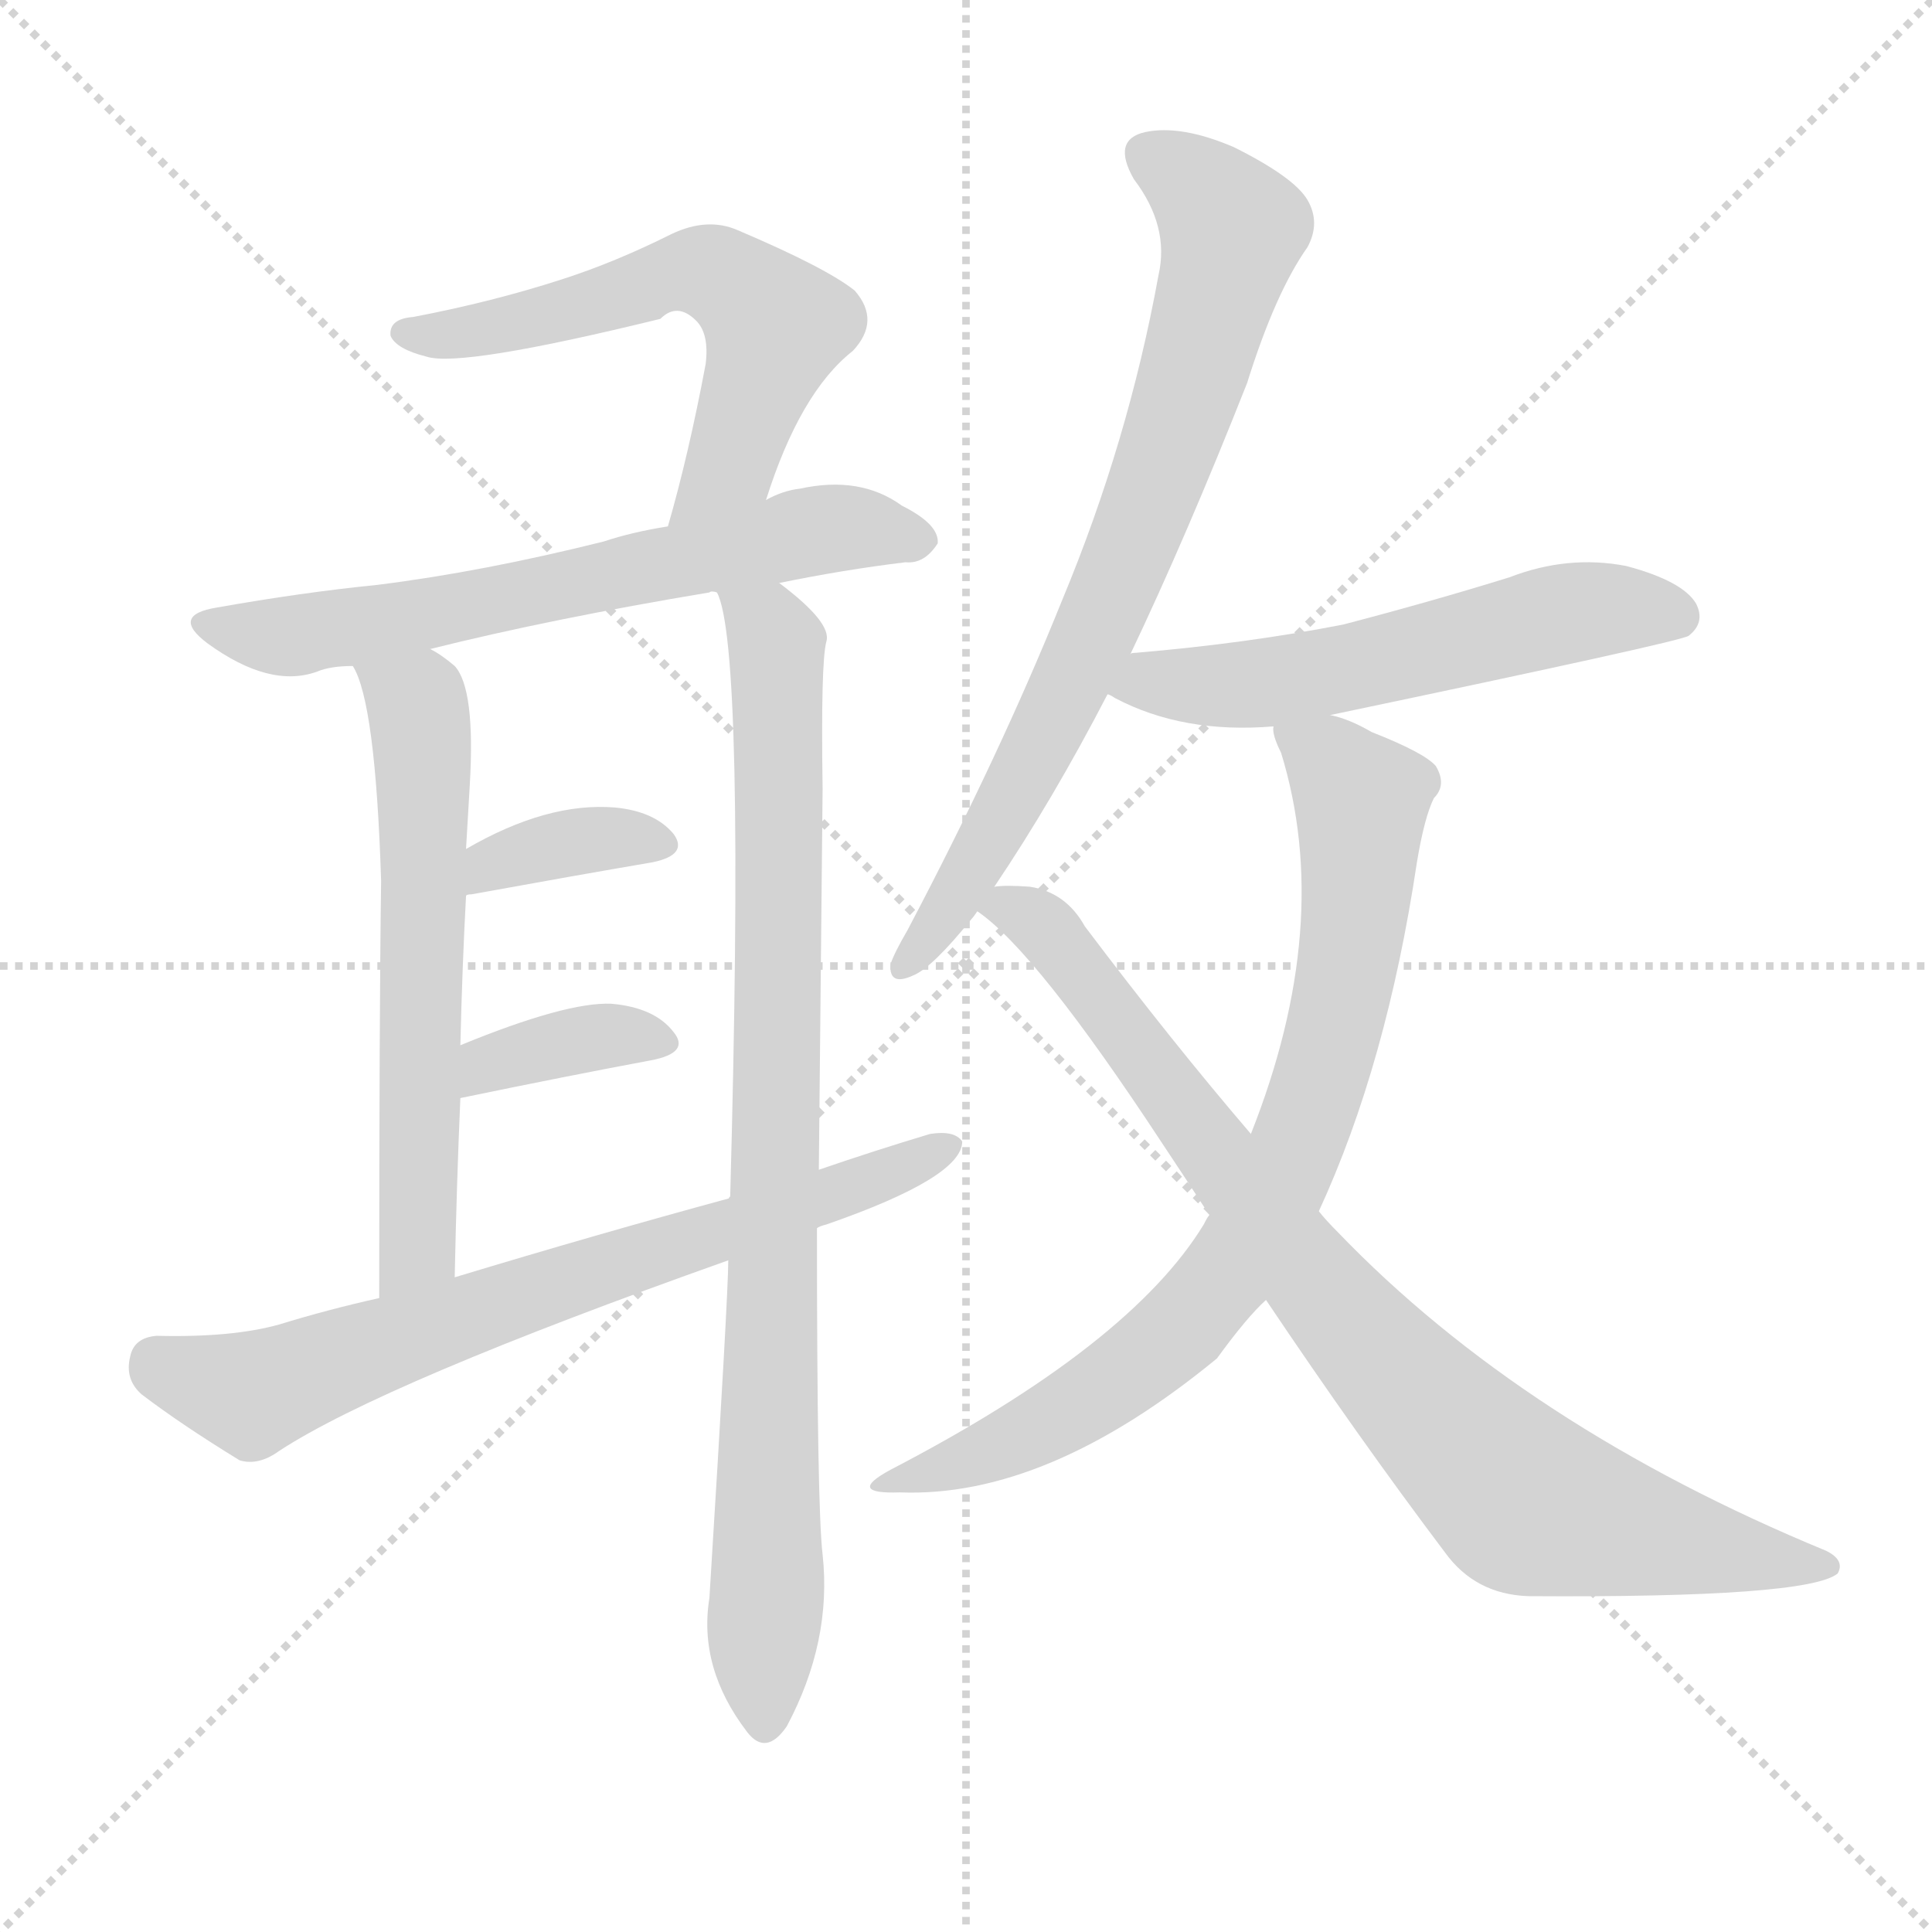
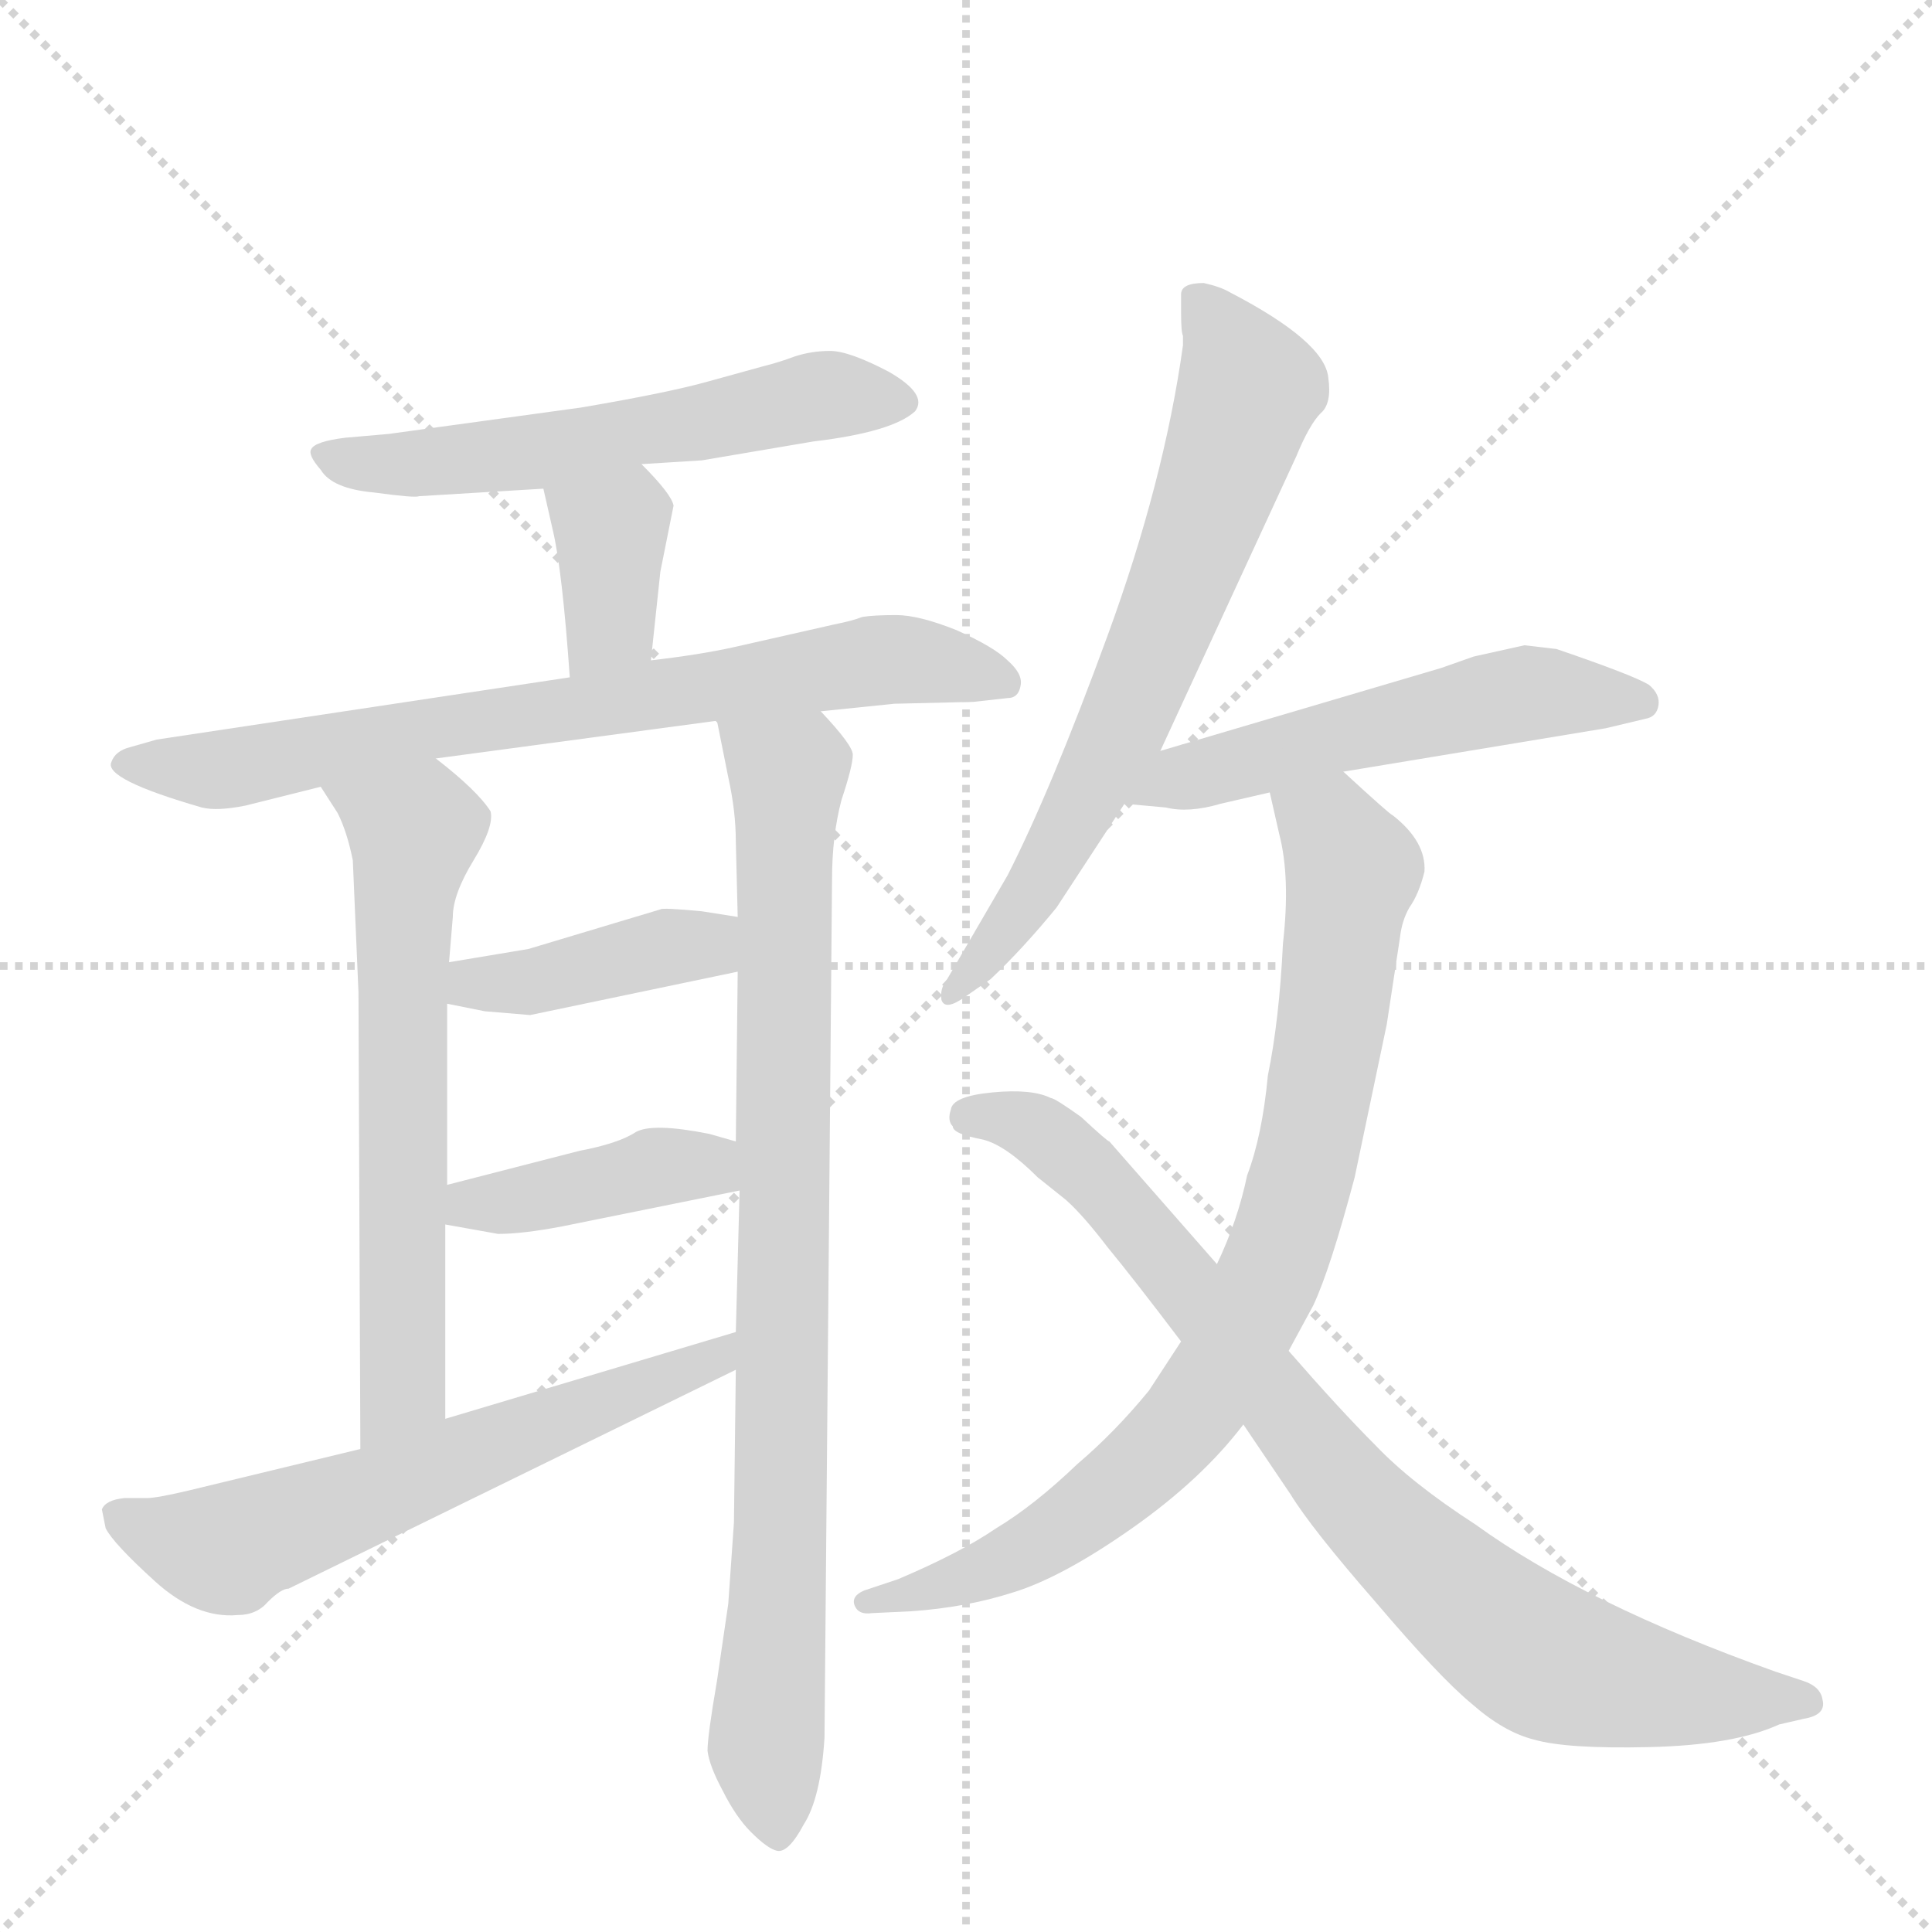
<svg xmlns="http://www.w3.org/2000/svg" version="1.1" viewBox="0 0 1024 1024">
  <g stroke="lightgray" stroke-dasharray="1,1" stroke-width="1" transform="scale(4, 4)">
    <line x1="0" y1="0" x2="256" y2="256" />
    <line x1="256" y1="0" x2="0" y2="256" />
    <line x1="128" y1="0" x2="128" y2="256" />
    <line x1="0" y1="128" x2="256" y2="128" />
  </g>
-   <g transform="scale(1, -1) translate(0, -900)">
+   <g transform="scale(1, -1) translate(0, -848)">
    <style type="text/css">
      
        @keyframes keyframes0 {
          from {
            stroke: blue;
-             stroke-dashoffset: 583;
+             stroke-dashoffset: 565;
            stroke-width: 128;
          }
          65% {
            animation-timing-function: step-end;
            stroke: blue;
            stroke-dashoffset: 0;
            stroke-width: 128;
          }
          to {
            stroke: black;
            stroke-width: 1024;
          }
        }
        #make-me-a-hanzi-animation-0 {
-           animation: keyframes0 0.724s both;
+           animation: keyframes0 0.71s both;
          animation-delay: 0s;
          animation-timing-function: linear;
        }
      
        @keyframes keyframes1 {
          from {
            stroke: blue;
-             stroke-dashoffset: 639;
+             stroke-dashoffset: 362;
+             stroke-width: 128;
+           }
+           54% {
+             animation-timing-function: step-end;
+             stroke: blue;
+             stroke-dashoffset: 0;
+             stroke-width: 128;
+           }
+           to {
+             stroke: black;
+             stroke-width: 1024;
+           }
+         }
+         #make-me-a-hanzi-animation-1 {
+           animation: keyframes1 0.545s both;
+           animation-delay: 0.71s;
+           animation-timing-function: linear;
+         }
+       
+         @keyframes keyframes2 {
+           from {
+             stroke: blue;
+             stroke-dashoffset: 726;
+             stroke-width: 128;
+           }
+           70% {
+             animation-timing-function: step-end;
+             stroke: blue;
+             stroke-dashoffset: 0;
+             stroke-width: 128;
+           }
+           to {
+             stroke: black;
+             stroke-width: 1024;
+           }
+         }
+         #make-me-a-hanzi-animation-2 {
+           animation: keyframes2 0.841s both;
+           animation-delay: 1.254s;
+           animation-timing-function: linear;
+         }
+       
+         @keyframes keyframes3 {
+           from {
+             stroke: blue;
+             stroke-dashoffset: 628;
+             stroke-width: 128;
+           }
+           67% {
+             animation-timing-function: step-end;
+             stroke: blue;
+             stroke-dashoffset: 0;
+             stroke-width: 128;
+           }
+           to {
+             stroke: black;
+             stroke-width: 1024;
+           }
+         }
+         #make-me-a-hanzi-animation-3 {
+           animation: keyframes3 0.761s both;
+           animation-delay: 2.095s;
+           animation-timing-function: linear;
+         }
+       
+         @keyframes keyframes4 {
+           from {
+             stroke: blue;
+             stroke-dashoffset: 855;
+             stroke-width: 128;
+           }
+           74% {
+             animation-timing-function: step-end;
+             stroke: blue;
+             stroke-dashoffset: 0;
+             stroke-width: 128;
+           }
+           to {
+             stroke: black;
+             stroke-width: 1024;
+           }
+         }
+         #make-me-a-hanzi-animation-4 {
+           animation: keyframes4 0.946s both;
+           animation-delay: 2.856s;
+           animation-timing-function: linear;
+         }
+       
+         @keyframes keyframes5 {
+           from {
+             stroke: blue;
+             stroke-dashoffset: 404;
+             stroke-width: 128;
+           }
+           57% {
+             animation-timing-function: step-end;
+             stroke: blue;
+             stroke-dashoffset: 0;
+             stroke-width: 128;
+           }
+           to {
+             stroke: black;
+             stroke-width: 1024;
+           }
+         }
+         #make-me-a-hanzi-animation-5 {
+           animation: keyframes5 0.579s both;
+           animation-delay: 3.802s;
+           animation-timing-function: linear;
+         }
+       
+         @keyframes keyframes6 {
+           from {
+             stroke: blue;
+             stroke-dashoffset: 402;
+             stroke-width: 128;
+           }
+           57% {
+             animation-timing-function: step-end;
+             stroke: blue;
+             stroke-dashoffset: 0;
+             stroke-width: 128;
+           }
+           to {
+             stroke: black;
+             stroke-width: 1024;
+           }
+         }
+         #make-me-a-hanzi-animation-6 {
+           animation: keyframes6 0.577s both;
+           animation-delay: 4.381s;
+           animation-timing-function: linear;
+         }
+       
+         @keyframes keyframes7 {
+           from {
+             stroke: blue;
+             stroke-dashoffset: 605;
+             stroke-width: 128;
+           }
+           66% {
+             animation-timing-function: step-end;
+             stroke: blue;
+             stroke-dashoffset: 0;
+             stroke-width: 128;
+           }
+           to {
+             stroke: black;
+             stroke-width: 1024;
+           }
+         }
+         #make-me-a-hanzi-animation-7 {
+           animation: keyframes7 0.742s both;
+           animation-delay: 4.958s;
+           animation-timing-function: linear;
+         }
+       
+         @keyframes keyframes8 {
+           from {
+             stroke: blue;
+             stroke-dashoffset: 667;
            stroke-width: 128;
          }
          68% {
            animation-timing-function: step-end;
            stroke: blue;
            stroke-dashoffset: 0;
            stroke-width: 128;
          }
          to {
            stroke: black;
            stroke-width: 1024;
          }
        }
-         #make-me-a-hanzi-animation-1 {
-           animation: keyframes1 0.77s both;
-           animation-delay: 0.724s;
-           animation-timing-function: linear;
-         }
-       
-         @keyframes keyframes2 {
-           from {
-             stroke: blue;
-             stroke-dashoffset: 600;
-             stroke-width: 128;
-           }
-           66% {
-             animation-timing-function: step-end;
-             stroke: blue;
-             stroke-dashoffset: 0;
-             stroke-width: 128;
-           }
-           to {
-             stroke: black;
-             stroke-width: 1024;
-           }
-         }
-         #make-me-a-hanzi-animation-2 {
-           animation: keyframes2 0.738s both;
-           animation-delay: 1.494s;
-           animation-timing-function: linear;
-         }
-       
-         @keyframes keyframes3 {
-           from {
-             stroke: blue;
-             stroke-dashoffset: 864;
-             stroke-width: 128;
-           }
-           74% {
-             animation-timing-function: step-end;
-             stroke: blue;
-             stroke-dashoffset: 0;
-             stroke-width: 128;
-           }
-           to {
-             stroke: black;
-             stroke-width: 1024;
-           }
-         }
-         #make-me-a-hanzi-animation-3 {
-           animation: keyframes3 0.953s both;
-           animation-delay: 2.233s;
-           animation-timing-function: linear;
-         }
-       
-         @keyframes keyframes4 {
-           from {
-             stroke: blue;
-             stroke-dashoffset: 355;
-             stroke-width: 128;
-           }
-           54% {
-             animation-timing-function: step-end;
-             stroke: blue;
-             stroke-dashoffset: 0;
-             stroke-width: 128;
-           }
-           to {
-             stroke: black;
-             stroke-width: 1024;
-           }
-         }
-         #make-me-a-hanzi-animation-4 {
-           animation: keyframes4 0.539s both;
-           animation-delay: 3.186s;
-           animation-timing-function: linear;
-         }
-       
-         @keyframes keyframes5 {
-           from {
-             stroke: blue;
-             stroke-dashoffset: 363;
-             stroke-width: 128;
-           }
-           54% {
-             animation-timing-function: step-end;
-             stroke: blue;
-             stroke-dashoffset: 0;
-             stroke-width: 128;
-           }
-           to {
-             stroke: black;
-             stroke-width: 1024;
-           }
-         }
-         #make-me-a-hanzi-animation-5 {
-           animation: keyframes5 0.545s both;
-           animation-delay: 3.725s;
-           animation-timing-function: linear;
-         }
-       
-         @keyframes keyframes6 {
-           from {
-             stroke: blue;
-             stroke-dashoffset: 704;
-             stroke-width: 128;
-           }
-           70% {
-             animation-timing-function: step-end;
-             stroke: blue;
-             stroke-dashoffset: 0;
-             stroke-width: 128;
-           }
-           to {
-             stroke: black;
-             stroke-width: 1024;
-           }
-         }
-         #make-me-a-hanzi-animation-6 {
-           animation: keyframes6 0.823s both;
-           animation-delay: 4.27s;
-           animation-timing-function: linear;
-         }
-       
-         @keyframes keyframes7 {
-           from {
-             stroke: blue;
-             stroke-dashoffset: 743;
-             stroke-width: 128;
-           }
-           71% {
-             animation-timing-function: step-end;
-             stroke: blue;
-             stroke-dashoffset: 0;
-             stroke-width: 128;
-           }
-           to {
-             stroke: black;
-             stroke-width: 1024;
-           }
-         }
-         #make-me-a-hanzi-animation-7 {
-           animation: keyframes7 0.855s both;
-           animation-delay: 5.093s;
-           animation-timing-function: linear;
-         }
-       
-         @keyframes keyframes8 {
-           from {
-             stroke: blue;
-             stroke-dashoffset: 559;
-             stroke-width: 128;
-           }
-           65% {
-             animation-timing-function: step-end;
-             stroke: blue;
-             stroke-dashoffset: 0;
-             stroke-width: 128;
-           }
-           to {
-             stroke: black;
-             stroke-width: 1024;
-           }
-         }
        #make-me-a-hanzi-animation-8 {
-           animation: keyframes8 0.705s both;
-           animation-delay: 5.948s;
+           animation: keyframes8 0.793s both;
+           animation-delay: 5.7s;
          animation-timing-function: linear;
        }
      
        @keyframes keyframes9 {
          from {
            stroke: blue;
-             stroke-dashoffset: 773;
-             stroke-width: 128;
-           }
-           72% {
+             stroke-dashoffset: 532;
+             stroke-width: 128;
+           }
+           63% {
            animation-timing-function: step-end;
            stroke: blue;
            stroke-dashoffset: 0;
            stroke-width: 128;
          }
          to {
            stroke: black;
            stroke-width: 1024;
          }
        }
        #make-me-a-hanzi-animation-9 {
-           animation: keyframes9 0.879s both;
-           animation-delay: 6.653s;
+           animation: keyframes9 0.683s both;
+           animation-delay: 6.493s;
          animation-timing-function: linear;
        }
      
        @keyframes keyframes10 {
          from {
            stroke: blue;
-             stroke-dashoffset: 848;
+             stroke-dashoffset: 817;
            stroke-width: 128;
          }
          73% {
            animation-timing-function: step-end;
            stroke: blue;
            stroke-dashoffset: 0;
            stroke-width: 128;
          }
          to {
            stroke: black;
            stroke-width: 1024;
          }
        }
        #make-me-a-hanzi-animation-10 {
-           animation: keyframes10 0.94s both;
-           animation-delay: 7.532s;
+           animation: keyframes10 0.915s both;
+           animation-delay: 7.176s;
+           animation-timing-function: linear;
+         }
+       
+         @keyframes keyframes11 {
+           from {
+             stroke: blue;
+             stroke-dashoffset: 824;
+             stroke-width: 128;
+           }
+           73% {
+             animation-timing-function: step-end;
+             stroke: blue;
+             stroke-dashoffset: 0;
+             stroke-width: 128;
+           }
+           to {
+             stroke: black;
+             stroke-width: 1024;
+           }
+         }
+         #make-me-a-hanzi-animation-11 {
+           animation: keyframes11 0.921s both;
+           animation-delay: 8.091s;
          animation-timing-function: linear;
        }
      
    </style>
-     <path d="M 406 635 Q 424 692 452 714 Q 467 730 453 746 Q 438 758 391 778 Q 375 785 356 776 Q 326 761 298 752 Q 261 740 219 732 Q 206 731 207 722 Q 210 715 226 711 Q 244 705 350 731 Q 359 740 369 730 Q 376 723 374 707 Q 365 659 354 621 C 346 592 397 607 406 635 Z" fill="lightgray" />
-     <path d="M 413 591 Q 447 598 480 602 Q 490 601 497 612 Q 498 622 478 632 Q 456 648 424 641 Q 415 640 406 635 L 354 621 Q 335 618 320 613 Q 256 597 200 590 Q 160 586 115 578 Q 90 574 110 559 Q 143 535 168 544 Q 175 547 187 547 L 228 556 Q 292 572 376 586 Q 377 587 380 586 L 413 591 Z" fill="lightgray" />
-     <path d="M 187 547 Q 199 528 202 433 Q 201 364 201 212 C 201 182 240 193 241 223 Q 242 272 244 318 L 244 346 Q 245 388 247 425 L 247 450 Q 248 468 249 484 Q 252 535 241 547 Q 234 553 228 556 C 203 572 175 575 187 547 Z" fill="lightgray" />
-     <path d="M 434 280 Q 435 377 436 482 Q 435 549 438 560 Q 441 570 413 591 C 390 610 373 615 380 586 Q 395 558 387 265 L 386 232 Q 386 214 376 53 Q 370 16 396 -18 Q 406 -31 417 -15 Q 441 30 436 76 Q 433 101 433 249 L 434 280 Z" fill="lightgray" />
-     <path d="M 247 425 Q 247 426 250 426 Q 305 436 346 443 Q 365 447 357 458 Q 347 470 326 472 Q 290 475 247 450 C 221 435 218 416 247 425 Z" fill="lightgray" />
-     <path d="M 244 318 Q 302 330 345 338 Q 366 342 357 353 Q 347 366 324 368 Q 300 369 244 346 C 216 335 215 312 244 318 Z" fill="lightgray" />
-     <path d="M 433 249 Q 434 250 438 251 Q 510 276 510 295 Q 506 301 493 299 Q 463 290 434 280 L 387 265 Q 317 246 241 223 L 201 212 Q 174 206 148 198 Q 123 191 83 192 Q 71 191 69 181 Q 66 169 75 161 Q 96 145 127 126 Q 137 123 148 131 Q 203 167 386 232 L 433 249 Z" fill="lightgray" />
-     <path d="M 599 553 Q 629 616 661 697 Q 676 745 693 769 Q 700 782 693 794 Q 686 806 654 822 Q 626 834 607 830 Q 589 826 601 805 Q 620 780 614 754 Q 598 666 563 582 Q 530 500 481 407 Q 474 395 472 389 Q 471 377 484 383 Q 494 387 515 413 Q 516 414 518 417 L 527 430 Q 558 476 587 532 L 599 553 Z" fill="lightgray" />
-     <path d="M 705 521 Q 891 560 895 563 Q 904 570 899 580 Q 892 592 862 600 Q 831 606 800 594 Q 758 581 712 569 Q 661 559 602 554 Q 599 554 599 553 C 569 548 560 545 587 532 Q 588 532 591 530 Q 627 511 675 515 L 705 521 Z" fill="lightgray" />
-     <path d="M 699 258 Q 735 336 751 443 Q 755 467 760 477 Q 767 484 761 494 Q 755 501 727 512 Q 715 519 705 521 C 677 531 670 534 675 515 Q 674 511 679 501 Q 707 410 663 299 L 641 256 Q 640 255 638 251 Q 599 187 472 121 Q 448 108 477 109 Q 555 106 645 180 Q 661 202 671 211 L 699 258 Z" fill="lightgray" />
-     <path d="M 671 211 Q 720 138 766 77 Q 782 55 810 54 Q 958 53 974 66 Q 978 73 968 78 Q 808 144 709 247 Q 703 253 699 258 L 663 299 Q 621 348 575 409 Q 565 427 546 430 Q 533 431 527 430 C 503 430 503 430 518 417 Q 549 396 616 294 Q 628 276 641 256 L 671 211 Z" fill="lightgray" />
+     <path d="M 340 602 L 372 604 L 431 614 Q 473 619 485 630 Q 492 639 471 651 Q 450 662 440 662 Q 430 662 421 659 Q 413 656 405 654 L 376 646 Q 355 640 308 632 L 206 618 L 183 616 Q 167 614 165 610 Q 163 607 170 599 Q 176 589 198 587 Q 220 584 222 585 L 288 589 L 340 602 Z" fill="lightgray" />
+     <path d="M 345 498 L 350 545 L 357 580 Q 356 586 340 602 C 319 623 281 618 288 589 L 293 567 Q 298 546 302 489 C 304 459 342 468 345 498 Z" fill="lightgray" />
+     <path d="M 435 471 L 474 475 L 516 476 L 534 478 Q 540 478 541 485 Q 542 491 534 498 Q 527 505 507 514 Q 487 522 475 522 Q 463 522 457 521 Q 452 519 442 517 L 389 505 Q 371 501 345 498 L 302 489 L 83 456 L 69 452 Q 61 450 59 444 Q 55 435 107 420 Q 115 418 130 421 L 170 431 L 231 446 L 380 466 L 435 471 Z" fill="lightgray" />
+     <path d="M 170 431 L 179 417 Q 184 407 187 392 L 190 322 L 191 80 C 191 50 236 66 236 96 L 236 199 L 237 220 L 237 316 L 238 338 L 240 362 Q 240 374 251 392 Q 262 410 260 418 Q 253 429 231 446 C 208 465 154 456 170 431 Z" fill="lightgray" />
+     <path d="M 389 41 L 386 -2 L 380 -43 Q 375 -72 375 -80 Q 376 -88 383 -101 Q 390 -115 398 -123 Q 407 -132 412 -133 Q 418 -134 426 -119 Q 435 -105 437 -73 L 441 382 Q 441 405 446 424 Q 452 442 452 448 Q 452 453 435 471 C 415 494 374 495 380 466 L 386 436 Q 390 418 390 402 L 391 362 L 391 333 L 390 243 L 392 217 L 390 142 L 390 122 L 389 41 Z" fill="lightgray" />
+     <path d="M 350 366 L 280 345 L 238 338 C 208 333 208 322 237 316 L 257 312 L 281 310 L 391 333 C 420 339 421 357 391 362 L 372 365 Q 351 367 350 366 Z" fill="lightgray" />
+     <path d="M 236 199 L 264 194 Q 277 194 298 198 L 392 217 C 421 223 419 235 390 243 L 376 247 Q 346 253 337 248 Q 328 242 307 238 L 237 220 C 208 213 206 204 236 199 Z" fill="lightgray" />
+     <path d="M 191 80 L 100 58 Q 83 54 78 54 L 66 54 Q 56 53 54 48 L 56 38 Q 60 30 82 10 Q 104 -10 126 -8 Q 136 -8 142 -1 Q 149 6 153 6 L 390 122 C 417 135 419 151 390 142 L 236 96 L 191 80 Z" fill="lightgray" />
+     <path d="M 615 450 L 687 606 Q 694 623 700 629 Q 706 634 704 648 Q 702 667 652 693 Q 647 696 638 698 Q 626 698 626 692 L 626 682 Q 626 672 627 670 L 627 665 Q 617 593 587 511 Q 557 429 534 384 L 502 329 Q 498 324 499 318 Q 501 312 512 320 L 525 329 Q 542 345 560 367 L 596 422 L 615 450 Z" fill="lightgray" />
+     <path d="M 712 439 L 851 462 L 872 467 Q 878 468 879 474 Q 880 480 874 485 Q 866 490 825 504 L 808 506 L 781 500 L 764 494 L 615 450 C 586 442 566 425 596 422 L 618 420 Q 630 417 647 422 L 673 428 L 712 439 Z" fill="lightgray" />
+     <path d="M 738 416 Q 737 416 712 439 C 690 459 666 457 673 428 L 678 406 Q 684 383 680 348 Q 678 307 672 278 Q 669 246 661 225 Q 656 201 645 178 L 626 137 L 609 111 Q 591 89 571 72 Q 548 50 528 38 Q 509 25 476 11 L 458 5 Q 451 2 453 -3 Q 455 -8 462 -7 L 483 -6 Q 512 -4 537 4 Q 563 12 600 38 Q 637 64 659 93 L 683 132 L 696 156 Q 705 175 718 224 L 735 305 L 742 351 Q 743 360 747 367 Q 752 374 755 386 Q 756 402 738 416 Z" fill="lightgray" />
+     <path d="M 645 178 L 588 243 Q 587 243 573 256 Q 559 266 557 266 Q 547 271 526 269 Q 505 267 504 260 Q 502 254 505 251 Q 505 247 521 244 Q 533 241 550 224 L 565 212 Q 574 204 587 187 Q 601 170 626 137 L 659 93 L 684 56 Q 695 38 729 -1 Q 763 -41 780 -55 Q 797 -70 813 -74 Q 830 -79 874 -78 Q 919 -77 943 -66 L 956 -63 Q 968 -61 966 -53 Q 965 -46 956 -43 L 941 -38 Q 840 -2 782 40 Q 748 62 729 82 Q 710 101 683 132 L 645 178 Z" fill="lightgray" />
    <clipPath id="make-me-a-hanzi-clip-0">
-       <path d="M 406 635 Q 424 692 452 714 Q 467 730 453 746 Q 438 758 391 778 Q 375 785 356 776 Q 326 761 298 752 Q 261 740 219 732 Q 206 731 207 722 Q 210 715 226 711 Q 244 705 350 731 Q 359 740 369 730 Q 376 723 374 707 Q 365 659 354 621 C 346 592 397 607 406 635 Z" />
-     </clipPath>
-     <path clip-path="url(#make-me-a-hanzi-clip-0)" d="M 215 724 L 236 722 L 290 732 L 334 743 L 357 756 L 389 750 L 411 724 L 388 655 L 360 626" fill="none" id="make-me-a-hanzi-animation-0" stroke-dasharray="455 910" stroke-linecap="round" />
+       <path d="M 340 602 L 372 604 L 431 614 Q 473 619 485 630 Q 492 639 471 651 Q 450 662 440 662 Q 430 662 421 659 Q 413 656 405 654 L 376 646 Q 355 640 308 632 L 206 618 L 183 616 Q 167 614 165 610 Q 163 607 170 599 Q 176 589 198 587 Q 220 584 222 585 L 288 589 L 340 602 Z" />
+     </clipPath>
+     <path clip-path="url(#make-me-a-hanzi-clip-0)" d="M 171 606 L 208 601 L 267 606 L 431 638 L 476 635" fill="none" id="make-me-a-hanzi-animation-0" stroke-dasharray="437 874" stroke-linecap="round" />
    <clipPath id="make-me-a-hanzi-clip-1">
-       <path d="M 413 591 Q 447 598 480 602 Q 490 601 497 612 Q 498 622 478 632 Q 456 648 424 641 Q 415 640 406 635 L 354 621 Q 335 618 320 613 Q 256 597 200 590 Q 160 586 115 578 Q 90 574 110 559 Q 143 535 168 544 Q 175 547 187 547 L 228 556 Q 292 572 376 586 Q 377 587 380 586 L 413 591 Z" />
-     </clipPath>
-     <path clip-path="url(#make-me-a-hanzi-clip-1)" d="M 111 569 L 150 562 L 217 572 L 435 620 L 487 614" fill="none" id="make-me-a-hanzi-animation-1" stroke-dasharray="511 1022" stroke-linecap="round" />
+       <path d="M 345 498 L 350 545 L 357 580 Q 356 586 340 602 C 319 623 281 618 288 589 L 293 567 Q 298 546 302 489 C 304 459 342 468 345 498 Z" />
+     </clipPath>
+     <path clip-path="url(#make-me-a-hanzi-clip-1)" d="M 296 585 L 324 567 L 323 518 L 307 500" fill="none" id="make-me-a-hanzi-animation-1" stroke-dasharray="234 468" stroke-linecap="round" />
    <clipPath id="make-me-a-hanzi-clip-2">
-       <path d="M 187 547 Q 199 528 202 433 Q 201 364 201 212 C 201 182 240 193 241 223 Q 242 272 244 318 L 244 346 Q 245 388 247 425 L 247 450 Q 248 468 249 484 Q 252 535 241 547 Q 234 553 228 556 C 203 572 175 575 187 547 Z" />
-     </clipPath>
-     <path clip-path="url(#make-me-a-hanzi-clip-2)" d="M 194 547 L 221 526 L 225 496 L 222 248 L 217 232 L 205 223" fill="none" id="make-me-a-hanzi-animation-2" stroke-dasharray="472 944" stroke-linecap="round" />
+       <path d="M 435 471 L 474 475 L 516 476 L 534 478 Q 540 478 541 485 Q 542 491 534 498 Q 527 505 507 514 Q 487 522 475 522 Q 463 522 457 521 Q 452 519 442 517 L 389 505 Q 371 501 345 498 L 302 489 L 83 456 L 69 452 Q 61 450 59 444 Q 55 435 107 420 Q 115 418 130 421 L 170 431 L 231 446 L 380 466 L 435 471 Z" />
+     </clipPath>
+     <path clip-path="url(#make-me-a-hanzi-clip-2)" d="M 67 444 L 121 440 L 470 499 L 531 488" fill="none" id="make-me-a-hanzi-animation-2" stroke-dasharray="598 1196" stroke-linecap="round" />
    <clipPath id="make-me-a-hanzi-clip-3">
-       <path d="M 434 280 Q 435 377 436 482 Q 435 549 438 560 Q 441 570 413 591 C 390 610 373 615 380 586 Q 395 558 387 265 L 386 232 Q 386 214 376 53 Q 370 16 396 -18 Q 406 -31 417 -15 Q 441 30 436 76 Q 433 101 433 249 L 434 280 Z" />
-     </clipPath>
-     <path clip-path="url(#make-me-a-hanzi-clip-3)" d="M 386 586 L 409 564 L 412 549 L 406 -12" fill="none" id="make-me-a-hanzi-animation-3" stroke-dasharray="736 1472" stroke-linecap="round" />
+       <path d="M 170 431 L 179 417 Q 184 407 187 392 L 190 322 L 191 80 C 191 50 236 66 236 96 L 236 199 L 237 220 L 237 316 L 238 338 L 240 362 Q 240 374 251 392 Q 262 410 260 418 Q 253 429 231 446 C 208 465 154 456 170 431 Z" />
+     </clipPath>
+     <path clip-path="url(#make-me-a-hanzi-clip-3)" d="M 178 431 L 219 407 L 213 344 L 213 112 L 197 88" fill="none" id="make-me-a-hanzi-animation-3" stroke-dasharray="500 1000" stroke-linecap="round" />
    <clipPath id="make-me-a-hanzi-clip-4">
-       <path d="M 247 425 Q 247 426 250 426 Q 305 436 346 443 Q 365 447 357 458 Q 347 470 326 472 Q 290 475 247 450 C 221 435 218 416 247 425 Z" />
-     </clipPath>
-     <path clip-path="url(#make-me-a-hanzi-clip-4)" d="M 257 434 L 261 443 L 309 455 L 349 452" fill="none" id="make-me-a-hanzi-animation-4" stroke-dasharray="227 454" stroke-linecap="round" />
+       <path d="M 389 41 L 386 -2 L 380 -43 Q 375 -72 375 -80 Q 376 -88 383 -101 Q 390 -115 398 -123 Q 407 -132 412 -133 Q 418 -134 426 -119 Q 435 -105 437 -73 L 441 382 Q 441 405 446 424 Q 452 442 452 448 Q 452 453 435 471 C 415 494 374 495 380 466 L 386 436 Q 390 418 390 402 L 391 362 L 391 333 L 390 243 L 392 217 L 390 142 L 390 122 L 389 41 Z" />
+     </clipPath>
+     <path clip-path="url(#make-me-a-hanzi-clip-4)" d="M 388 460 L 417 436 L 414 29 L 406 -70 L 412 -125" fill="none" id="make-me-a-hanzi-animation-4" stroke-dasharray="727 1454" stroke-linecap="round" />
    <clipPath id="make-me-a-hanzi-clip-5">
-       <path d="M 244 318 Q 302 330 345 338 Q 366 342 357 353 Q 347 366 324 368 Q 300 369 244 346 C 216 335 215 312 244 318 Z" />
-     </clipPath>
-     <path clip-path="url(#make-me-a-hanzi-clip-5)" d="M 251 325 L 259 337 L 275 342 L 328 352 L 349 347" fill="none" id="make-me-a-hanzi-animation-5" stroke-dasharray="235 470" stroke-linecap="round" />
+       <path d="M 350 366 L 280 345 L 238 338 C 208 333 208 322 237 316 L 257 312 L 281 310 L 391 333 C 420 339 421 357 391 362 L 372 365 Q 351 367 350 366 Z" />
+     </clipPath>
+     <path clip-path="url(#make-me-a-hanzi-clip-5)" d="M 243 321 L 251 327 L 284 328 L 373 347 L 385 355" fill="none" id="make-me-a-hanzi-animation-5" stroke-dasharray="276 552" stroke-linecap="round" />
    <clipPath id="make-me-a-hanzi-clip-6">
-       <path d="M 433 249 Q 434 250 438 251 Q 510 276 510 295 Q 506 301 493 299 Q 463 290 434 280 L 387 265 Q 317 246 241 223 L 201 212 Q 174 206 148 198 Q 123 191 83 192 Q 71 191 69 181 Q 66 169 75 161 Q 96 145 127 126 Q 137 123 148 131 Q 203 167 386 232 L 433 249 Z" />
-     </clipPath>
-     <path clip-path="url(#make-me-a-hanzi-clip-6)" d="M 82 178 L 133 161 L 445 267 L 504 293" fill="none" id="make-me-a-hanzi-animation-6" stroke-dasharray="576 1152" stroke-linecap="round" />
+       <path d="M 236 199 L 264 194 Q 277 194 298 198 L 392 217 C 421 223 419 235 390 243 L 376 247 Q 346 253 337 248 Q 328 242 307 238 L 237 220 C 208 213 206 204 236 199 Z" />
+     </clipPath>
+     <path clip-path="url(#make-me-a-hanzi-clip-6)" d="M 244 204 L 250 210 L 351 230 L 374 230 L 383 223" fill="none" id="make-me-a-hanzi-animation-6" stroke-dasharray="274 548" stroke-linecap="round" />
    <clipPath id="make-me-a-hanzi-clip-7">
-       <path d="M 599 553 Q 629 616 661 697 Q 676 745 693 769 Q 700 782 693 794 Q 686 806 654 822 Q 626 834 607 830 Q 589 826 601 805 Q 620 780 614 754 Q 598 666 563 582 Q 530 500 481 407 Q 474 395 472 389 Q 471 377 484 383 Q 494 387 515 413 Q 516 414 518 417 L 527 430 Q 558 476 587 532 L 599 553 Z" />
-     </clipPath>
-     <path clip-path="url(#make-me-a-hanzi-clip-7)" d="M 609 816 L 636 800 L 653 778 L 637 715 L 566 534 L 511 431 L 480 390" fill="none" id="make-me-a-hanzi-animation-7" stroke-dasharray="615 1230" stroke-linecap="round" />
+       <path d="M 191 80 L 100 58 Q 83 54 78 54 L 66 54 Q 56 53 54 48 L 56 38 Q 60 30 82 10 Q 104 -10 126 -8 Q 136 -8 142 -1 Q 149 6 153 6 L 390 122 C 417 135 419 151 390 142 L 236 96 L 191 80 Z" />
+     </clipPath>
+     <path clip-path="url(#make-me-a-hanzi-clip-7)" d="M 63 45 L 91 32 L 121 27 L 365 121 L 379 127 L 384 137" fill="none" id="make-me-a-hanzi-animation-7" stroke-dasharray="477 954" stroke-linecap="round" />
    <clipPath id="make-me-a-hanzi-clip-8">
-       <path d="M 705 521 Q 891 560 895 563 Q 904 570 899 580 Q 892 592 862 600 Q 831 606 800 594 Q 758 581 712 569 Q 661 559 602 554 Q 599 554 599 553 C 569 548 560 545 587 532 Q 588 532 591 530 Q 627 511 675 515 L 705 521 Z" />
-     </clipPath>
-     <path clip-path="url(#make-me-a-hanzi-clip-8)" d="M 592 536 L 715 544 L 828 575 L 864 578 L 890 572" fill="none" id="make-me-a-hanzi-animation-8" stroke-dasharray="431 862" stroke-linecap="round" />
+       <path d="M 615 450 L 687 606 Q 694 623 700 629 Q 706 634 704 648 Q 702 667 652 693 Q 647 696 638 698 Q 626 698 626 692 L 626 682 Q 626 672 627 670 L 627 665 Q 617 593 587 511 Q 557 429 534 384 L 502 329 Q 498 324 499 318 Q 501 312 512 320 L 525 329 Q 542 345 560 367 L 596 422 L 615 450 Z" />
+     </clipPath>
+     <path clip-path="url(#make-me-a-hanzi-clip-8)" d="M 636 687 L 662 642 L 643 583 L 582 438 L 551 381 L 505 322" fill="none" id="make-me-a-hanzi-animation-8" stroke-dasharray="539 1078" stroke-linecap="round" />
    <clipPath id="make-me-a-hanzi-clip-9">
-       <path d="M 699 258 Q 735 336 751 443 Q 755 467 760 477 Q 767 484 761 494 Q 755 501 727 512 Q 715 519 705 521 C 677 531 670 534 675 515 Q 674 511 679 501 Q 707 410 663 299 L 641 256 Q 640 255 638 251 Q 599 187 472 121 Q 448 108 477 109 Q 555 106 645 180 Q 661 202 671 211 L 699 258 Z" />
-     </clipPath>
-     <path clip-path="url(#make-me-a-hanzi-clip-9)" d="M 684 510 L 704 498 L 722 476 L 713 378 L 685 286 L 654 229 L 596 171 L 532 134 L 484 119" fill="none" id="make-me-a-hanzi-animation-9" stroke-dasharray="645 1290" stroke-linecap="round" />
+       <path d="M 712 439 L 851 462 L 872 467 Q 878 468 879 474 Q 880 480 874 485 Q 866 490 825 504 L 808 506 L 781 500 L 764 494 L 615 450 C 586 442 566 425 596 422 L 618 420 Q 630 417 647 422 L 673 428 L 712 439 Z" />
+     </clipPath>
+     <path clip-path="url(#make-me-a-hanzi-clip-9)" d="M 602 425 L 626 436 L 785 476 L 818 481 L 870 476" fill="none" id="make-me-a-hanzi-animation-9" stroke-dasharray="404 808" stroke-linecap="round" />
    <clipPath id="make-me-a-hanzi-clip-10">
-       <path d="M 671 211 Q 720 138 766 77 Q 782 55 810 54 Q 958 53 974 66 Q 978 73 968 78 Q 808 144 709 247 Q 703 253 699 258 L 663 299 Q 621 348 575 409 Q 565 427 546 430 Q 533 431 527 430 C 503 430 503 430 518 417 Q 549 396 616 294 Q 628 276 641 256 L 671 211 Z" />
-     </clipPath>
-     <path clip-path="url(#make-me-a-hanzi-clip-10)" d="M 526 421 L 553 409 L 697 219 L 810 103 L 908 78 L 969 71" fill="none" id="make-me-a-hanzi-animation-10" stroke-dasharray="720 1440" stroke-linecap="round" />
+       <path d="M 738 416 Q 737 416 712 439 C 690 459 666 457 673 428 L 678 406 Q 684 383 680 348 Q 678 307 672 278 Q 669 246 661 225 Q 656 201 645 178 L 626 137 L 609 111 Q 591 89 571 72 Q 548 50 528 38 Q 509 25 476 11 L 458 5 Q 451 2 453 -3 Q 455 -8 462 -7 L 483 -6 Q 512 -4 537 4 Q 563 12 600 38 Q 637 64 659 93 L 683 132 L 696 156 Q 705 175 718 224 L 735 305 L 742 351 Q 743 360 747 367 Q 752 374 755 386 Q 756 402 738 416 Z" />
+     </clipPath>
+     <path clip-path="url(#make-me-a-hanzi-clip-10)" d="M 681 424 L 705 409 L 717 387 L 693 236 L 657 139 L 629 95 L 567 41 L 515 12 L 459 -1" fill="none" id="make-me-a-hanzi-animation-10" stroke-dasharray="689 1378" stroke-linecap="round" />
+     <clipPath id="make-me-a-hanzi-clip-11">
+       <path d="M 645 178 L 588 243 Q 587 243 573 256 Q 559 266 557 266 Q 547 271 526 269 Q 505 267 504 260 Q 502 254 505 251 Q 505 247 521 244 Q 533 241 550 224 L 565 212 Q 574 204 587 187 Q 601 170 626 137 L 659 93 L 684 56 Q 695 38 729 -1 Q 763 -41 780 -55 Q 797 -70 813 -74 Q 830 -79 874 -78 Q 919 -77 943 -66 L 956 -63 Q 968 -61 966 -53 Q 965 -46 956 -43 L 941 -38 Q 840 -2 782 40 Q 748 62 729 82 Q 710 101 683 132 L 645 178 Z" />
+     </clipPath>
+     <path clip-path="url(#make-me-a-hanzi-clip-11)" d="M 513 256 L 546 251 L 579 226 L 714 59 L 760 13 L 817 -31 L 881 -48 L 956 -53" fill="none" id="make-me-a-hanzi-animation-11" stroke-dasharray="696 1392" stroke-linecap="round" />
  </g>
</svg>
